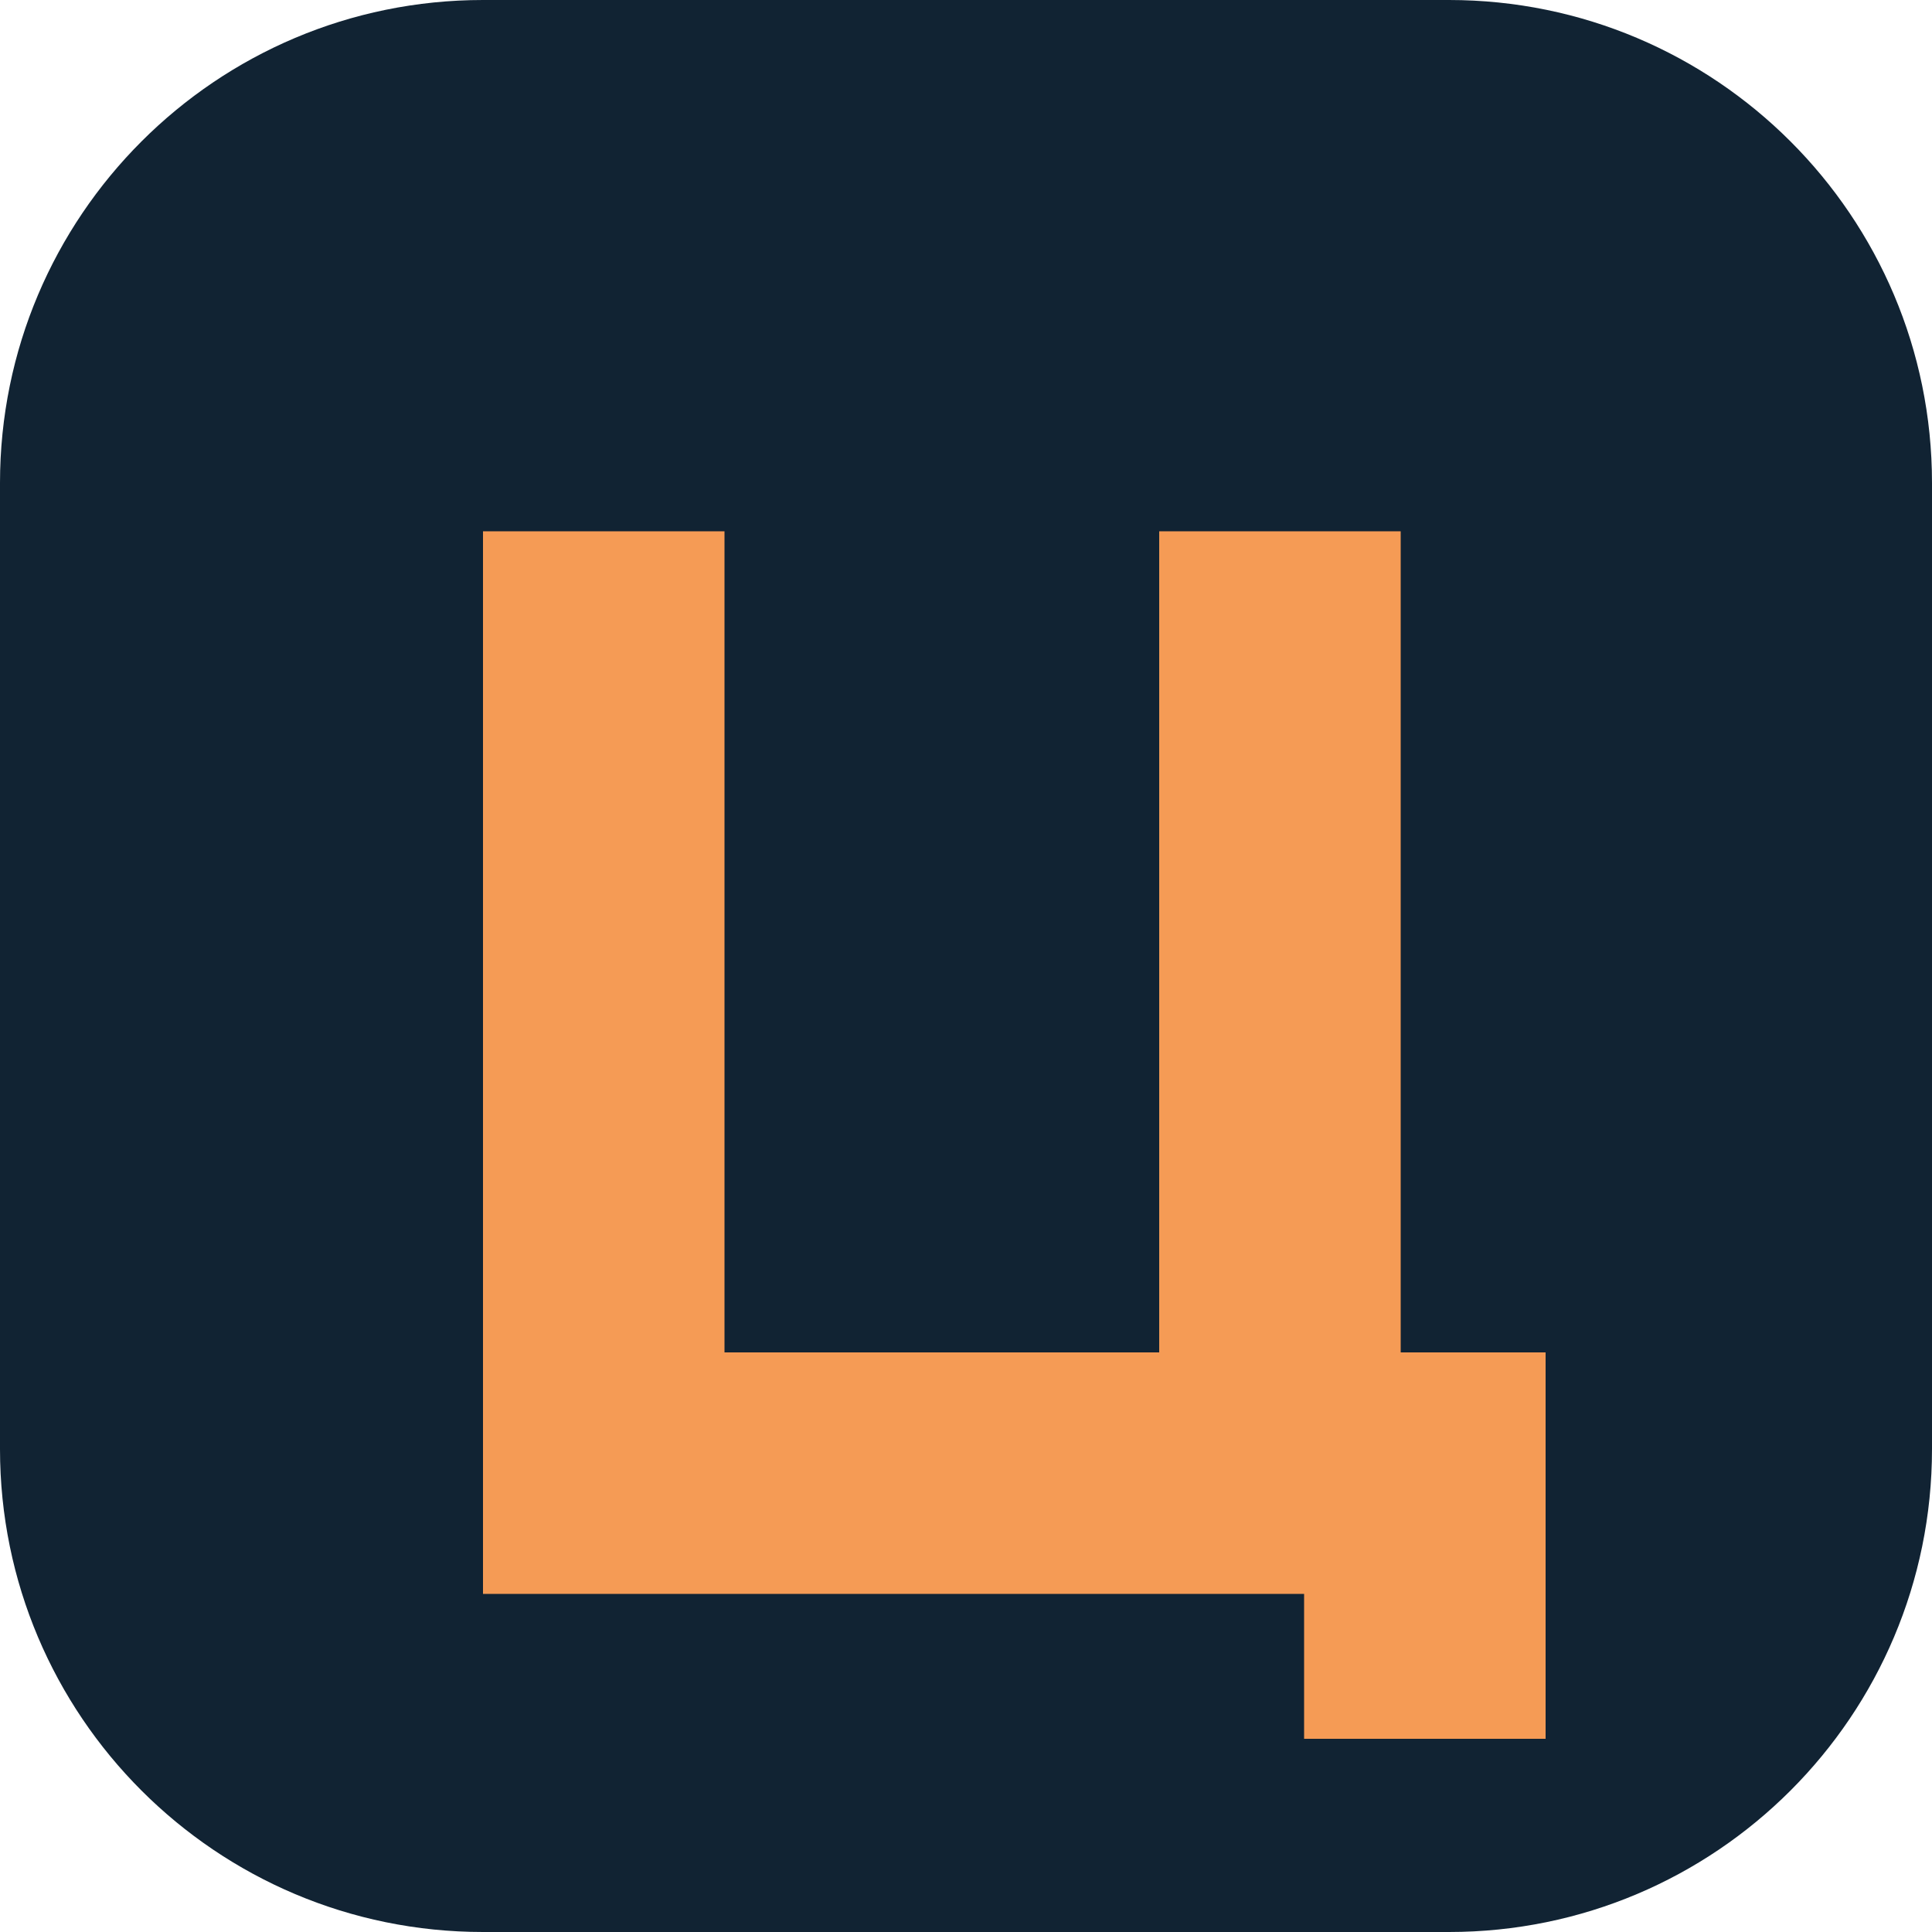
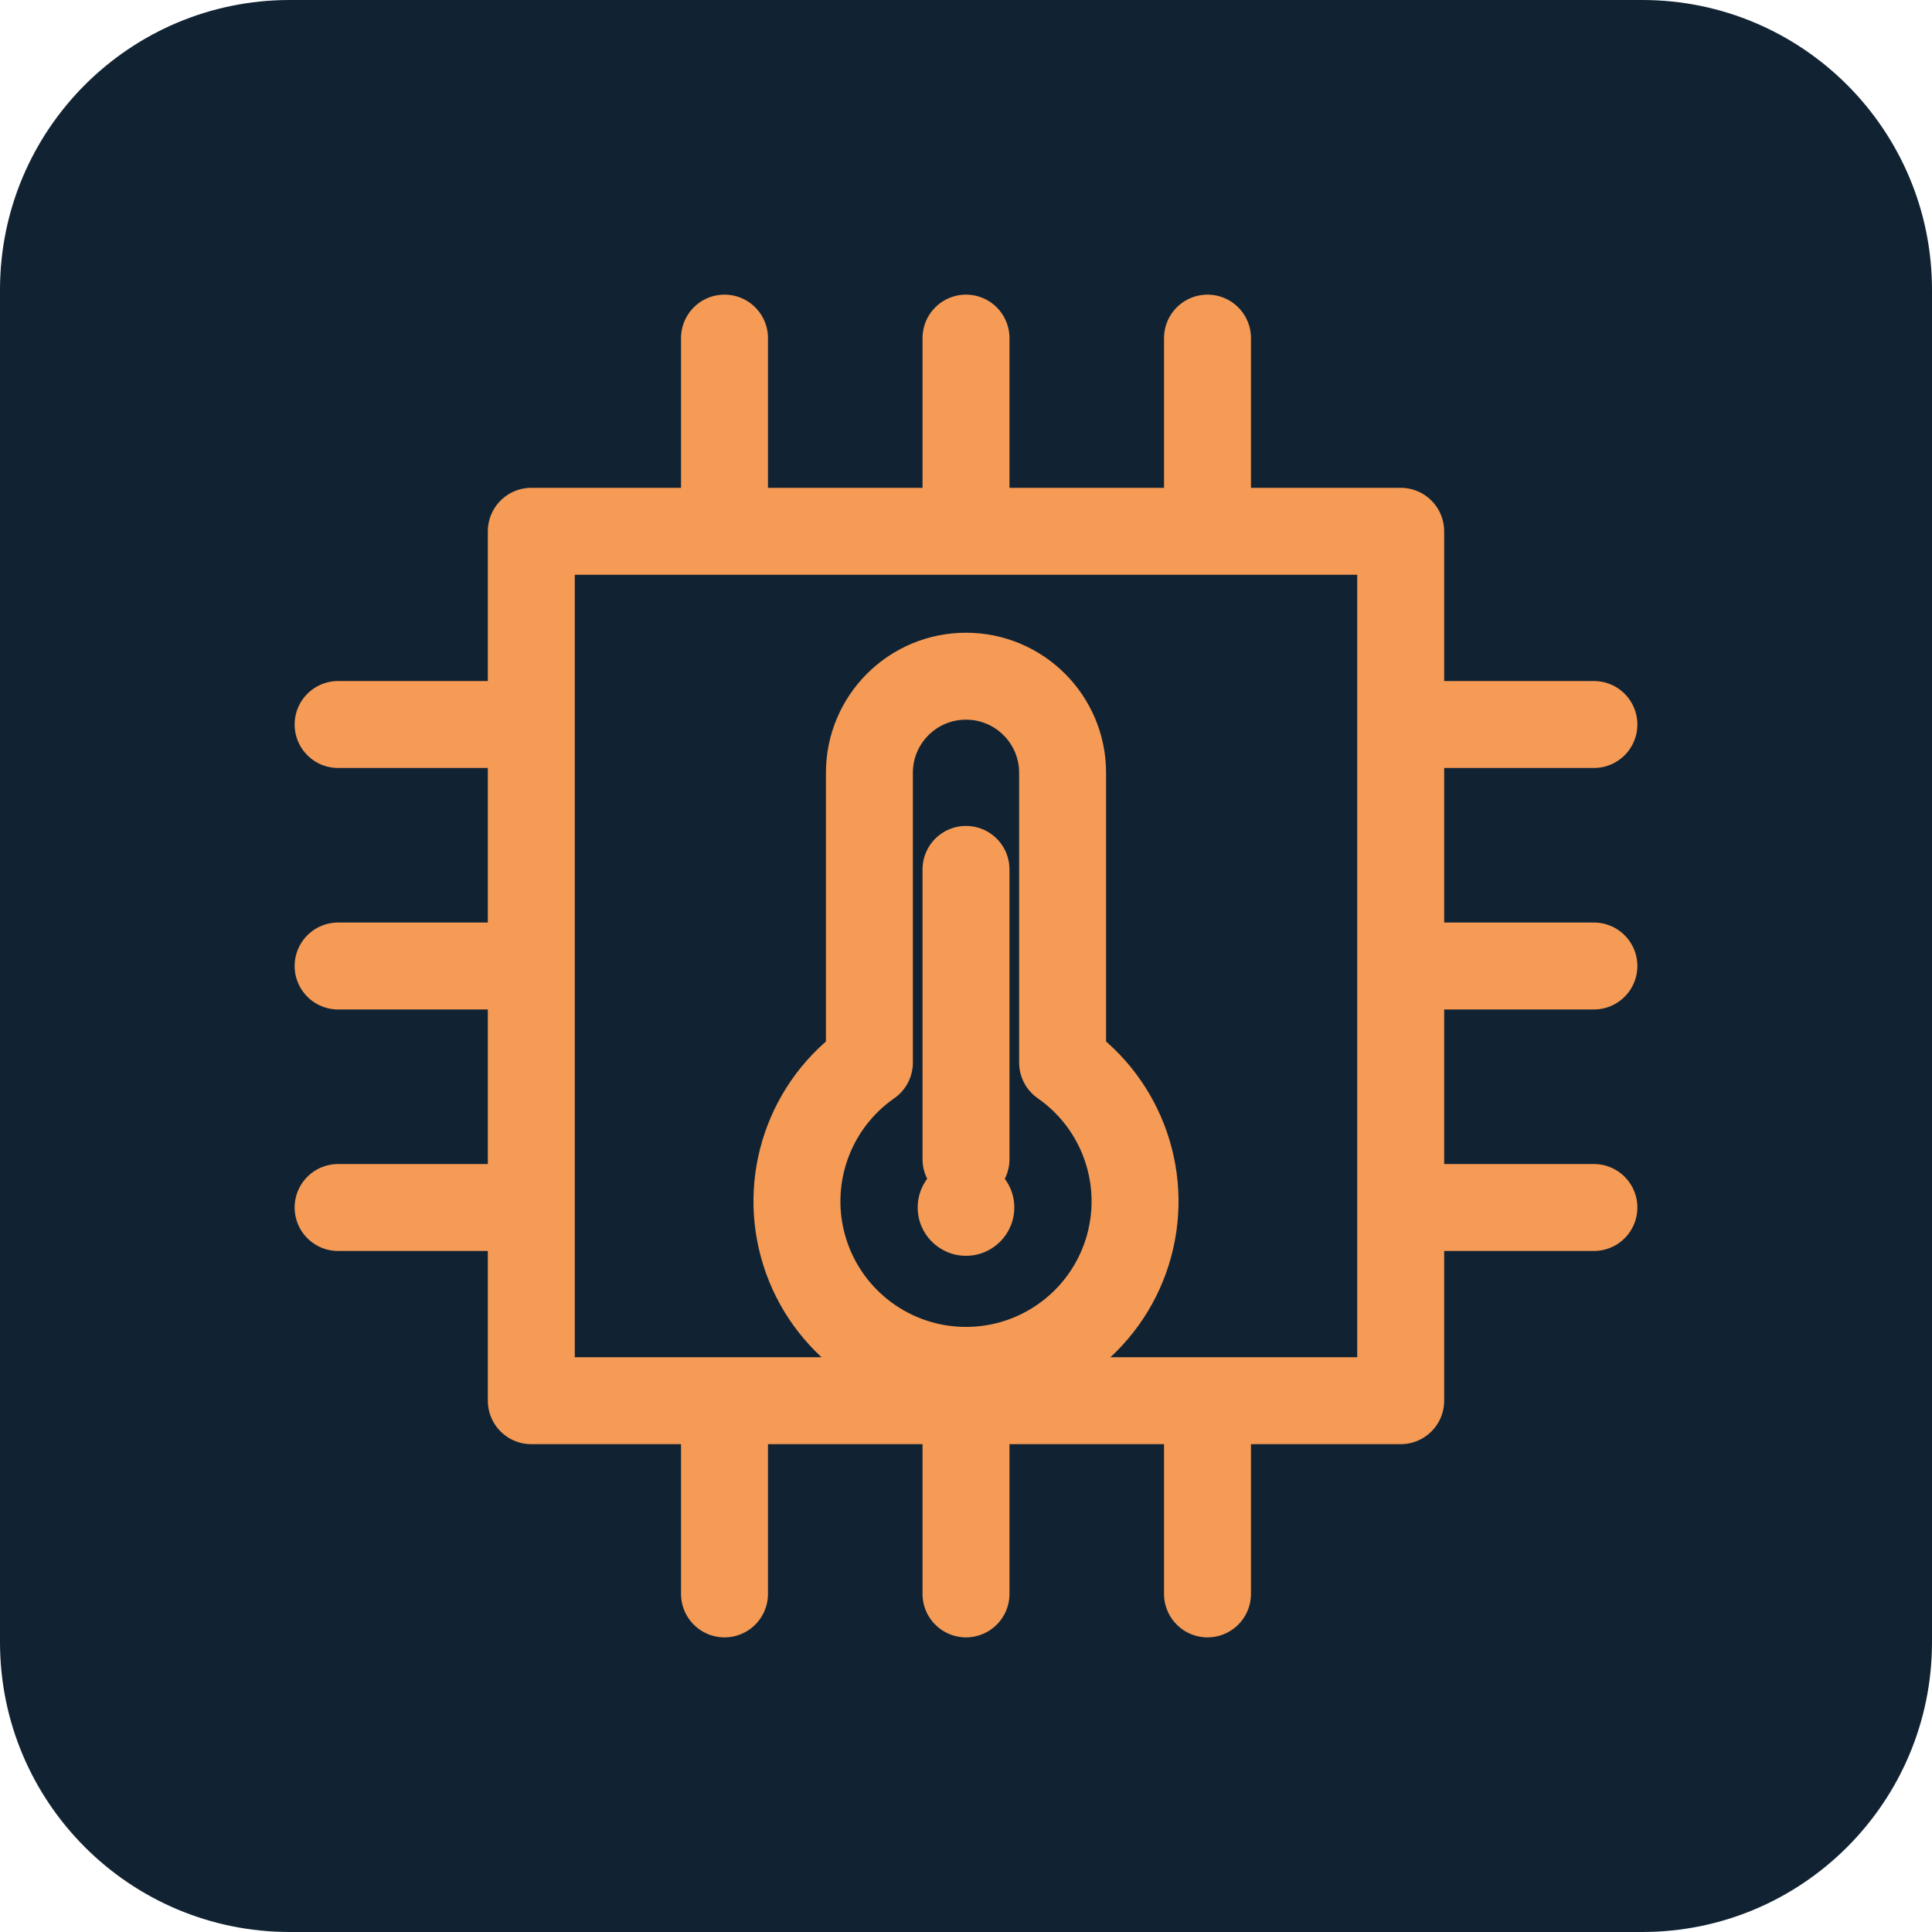
<svg xmlns="http://www.w3.org/2000/svg" viewBox="0 0 40 40">
-   <rect width="40" height="40" rx="10" fill="#112333" />
-   <path d="M10 11h5v17h9V11h5v17h3v8h-5v-3H10z" fill="#f59b55" />
+   <rect width="40" height="40" rx="6" fill="#112333" />
+   <g transform="translate(4 4)" fill="none" stroke="#f59b55" color="#f59b55" stroke-width="1.8" stroke-linecap="round" stroke-linejoin="round">
+     <path d="M7 7h18v18H7zM11 3v4m5-4v4m5-4v4M11 25v4m5-4v4m5-4v4M3 11h4m-4 5h4m-4 5h4M25 11h4m-4 5h4m-4 5h4" />
+     <path d="M14 18v-6a2 2 0 0 1 4 0v6a3.5 3.5 0 1 1-4 0Z" />
+     <path d="M16 14v6" />
+     <circle cx="16" cy="21" r="1" fill="currentColor" stroke="none" />
+   </g>
</svg>
